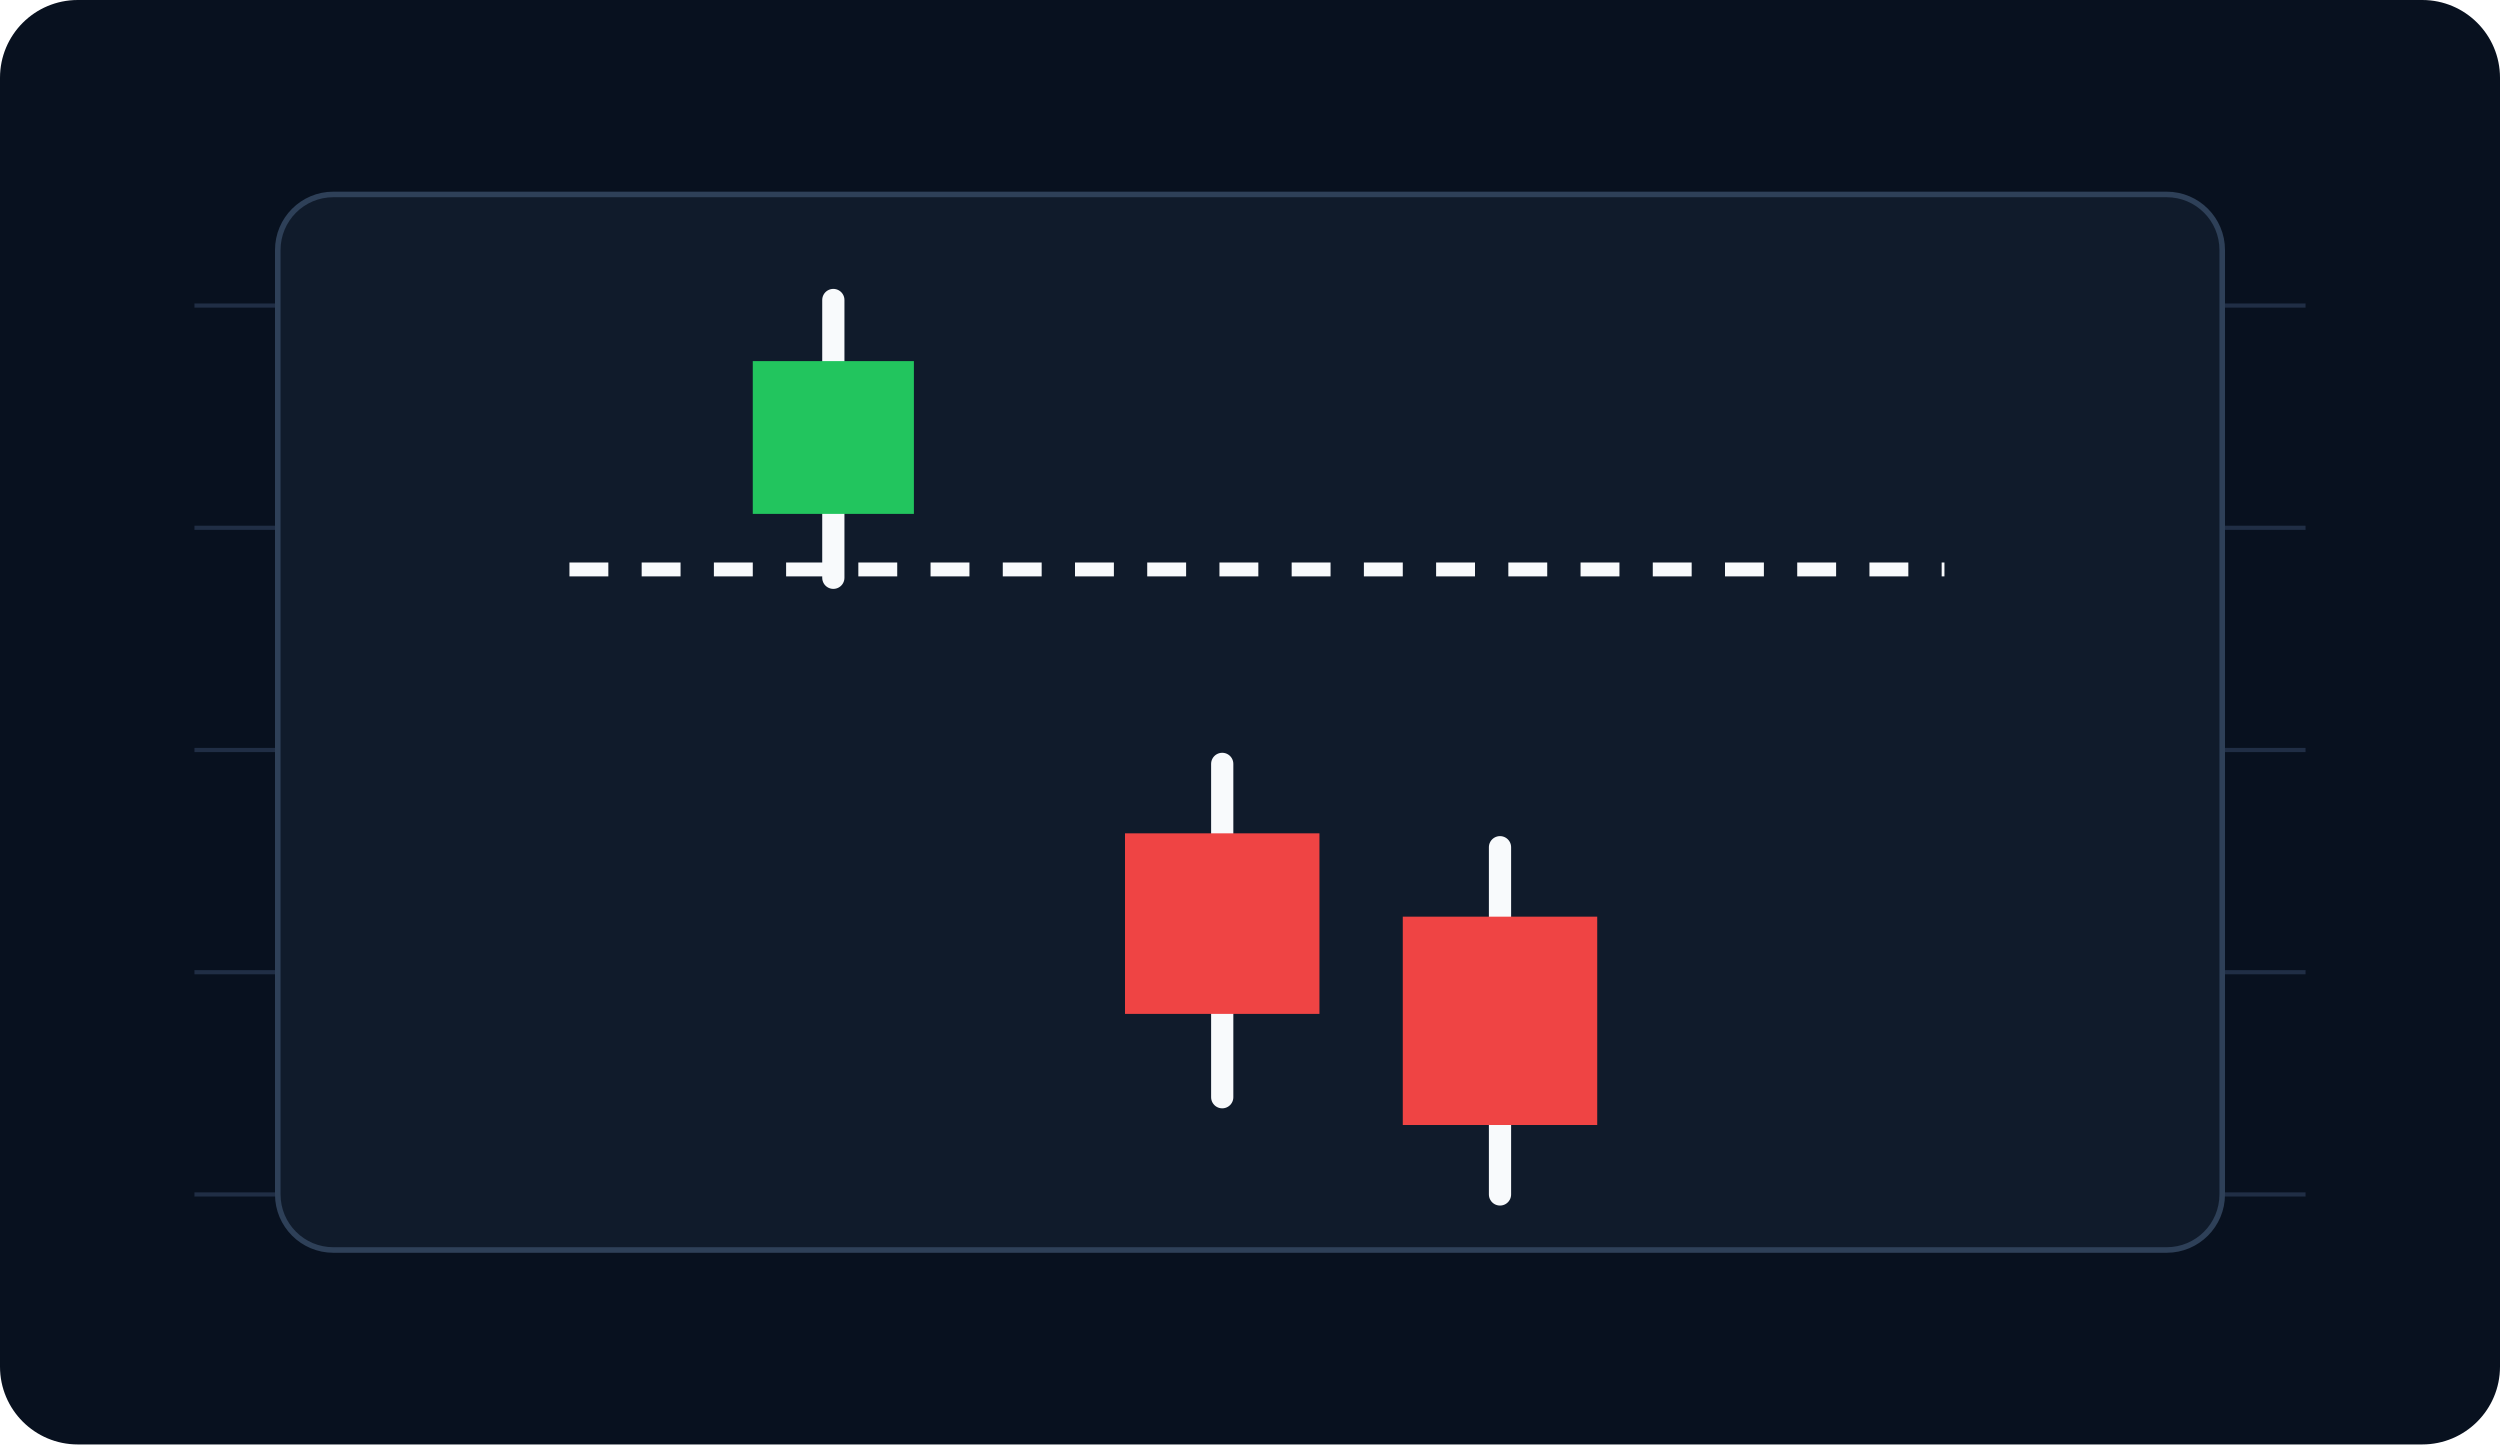
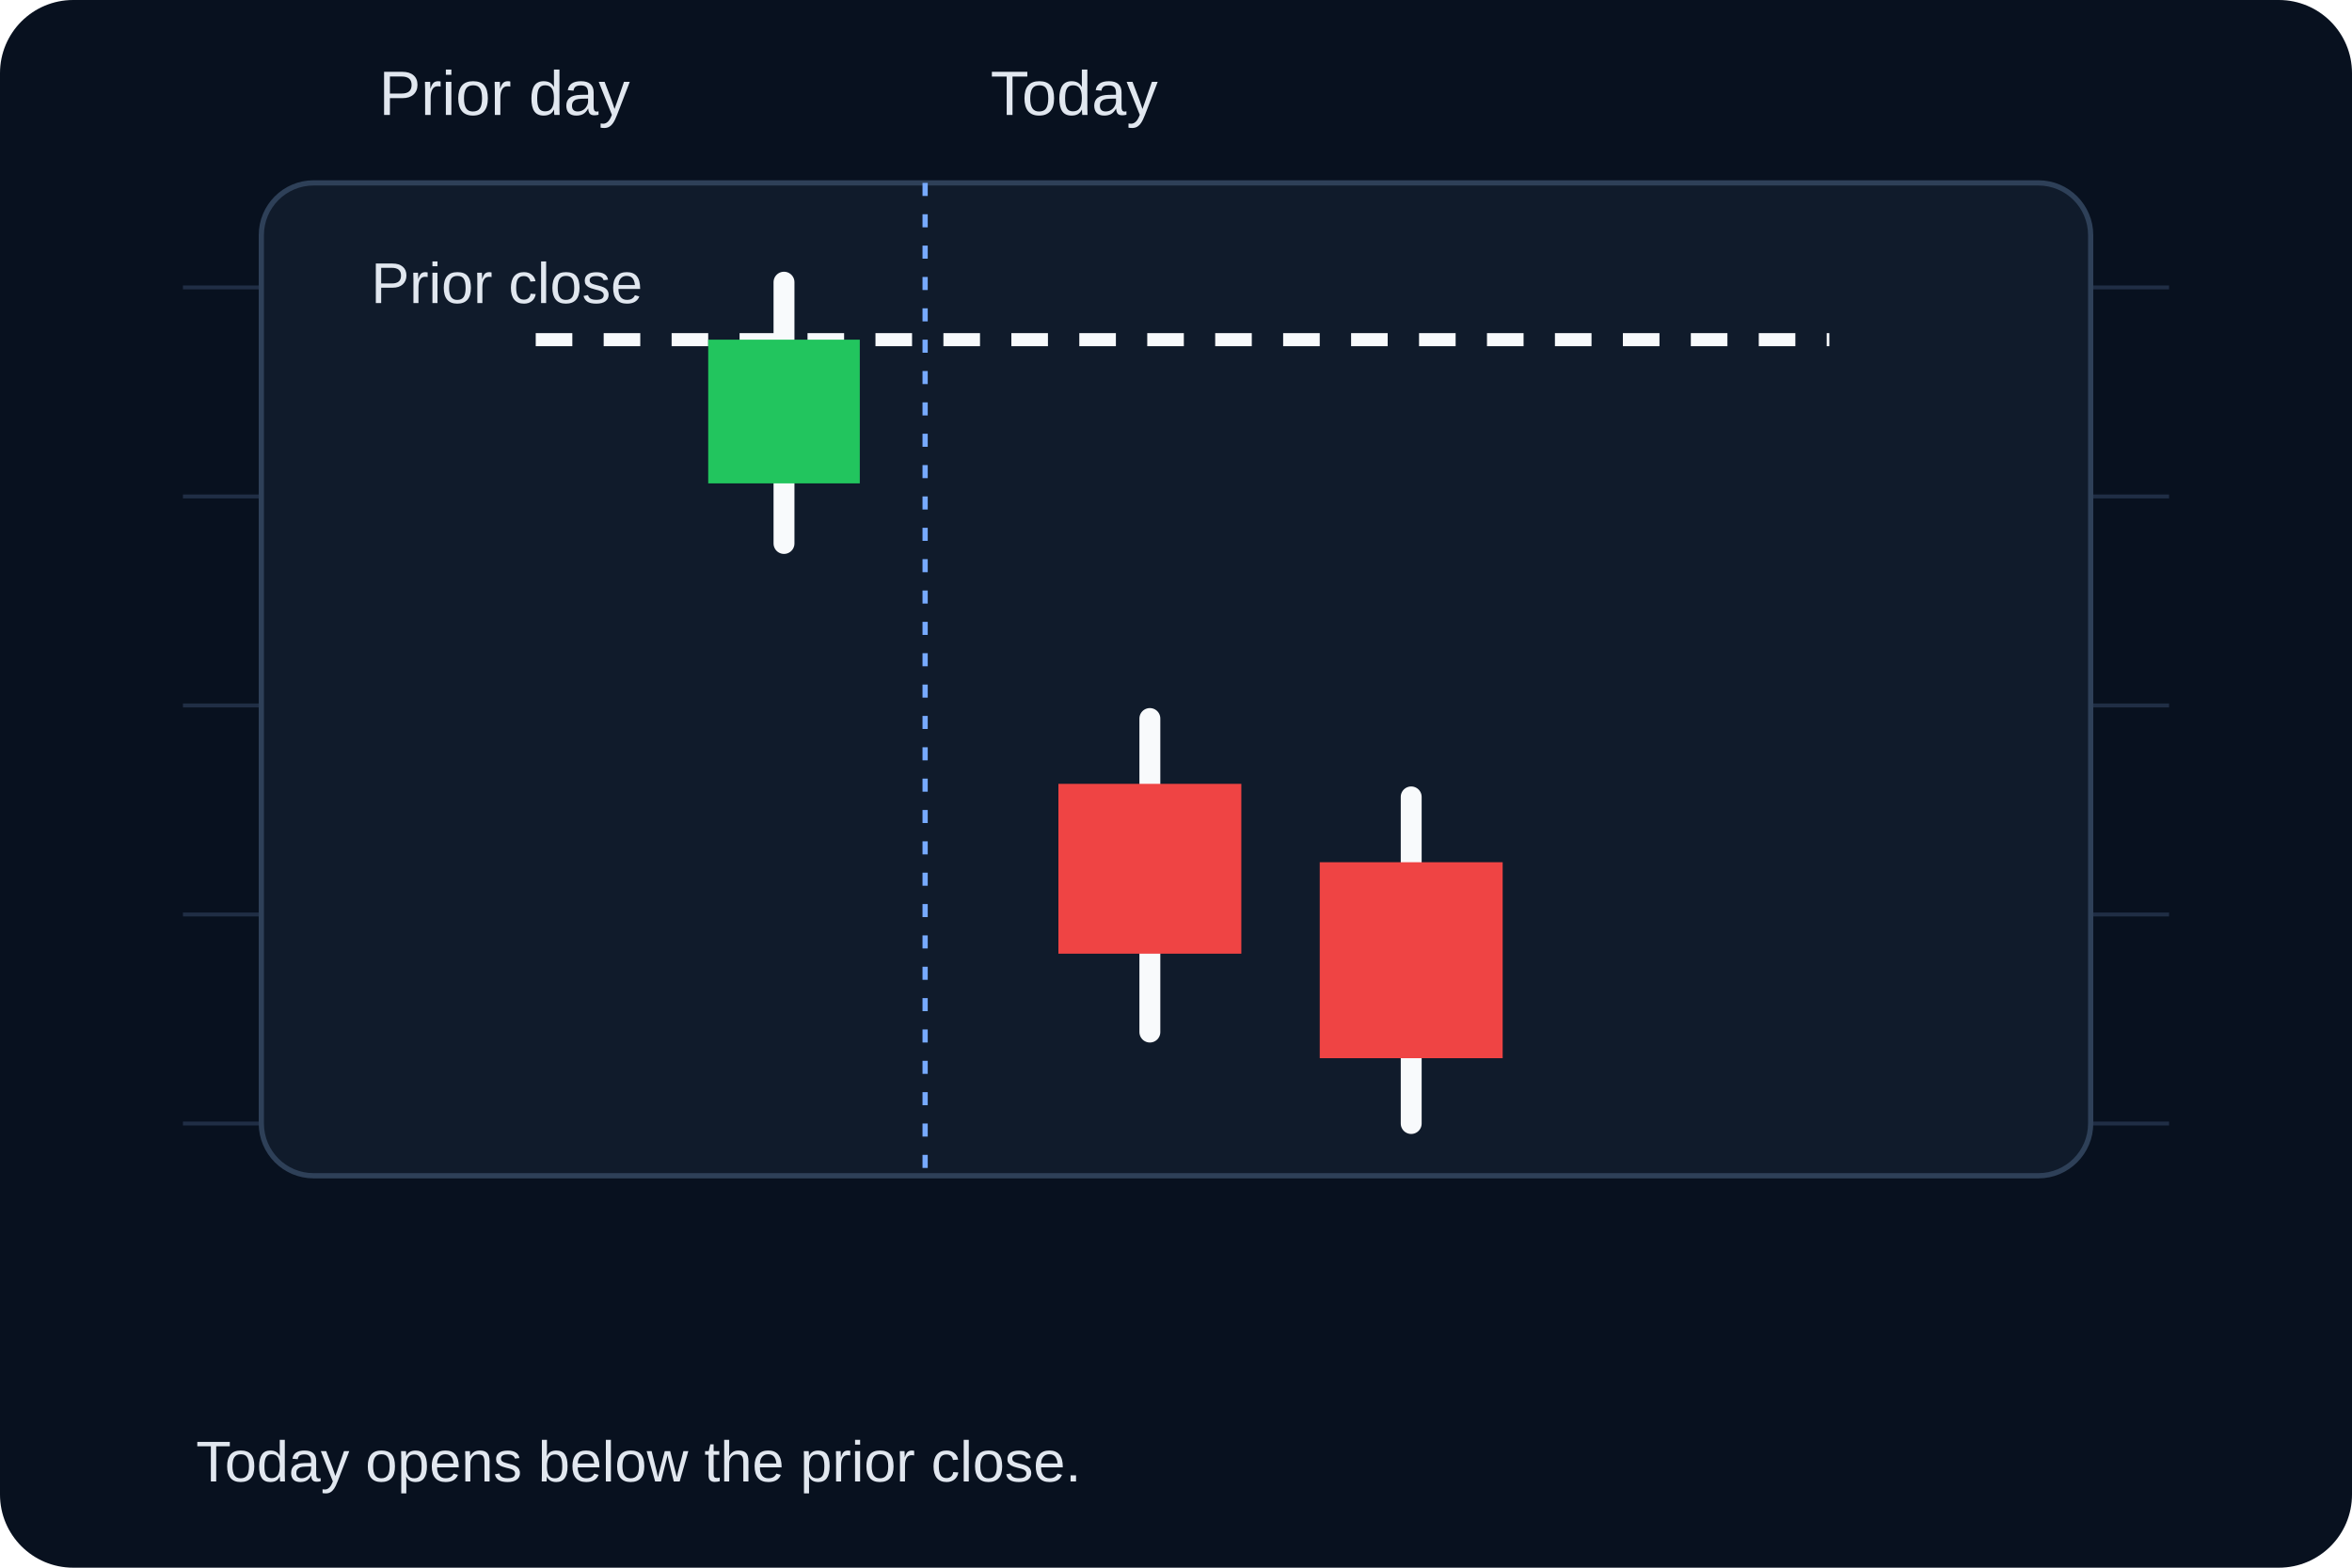
- <svg xmlns="http://www.w3.org/2000/svg" viewBox="0 0 900 520" fill="none">
-   <rect width="900" height="520" rx="28" fill="#08111F" />
+ <svg xmlns="http://www.w3.org/2000/svg" viewBox="0 0 900 600" fill="none">
+   <rect width="900" height="600" rx="28" fill="#08111F" />
  <g stroke="#223149" stroke-width="1.5" opacity="0.9">
    <line x1="70" y1="110" x2="830" y2="110" />
    <line x1="70" y1="190" x2="830" y2="190" />
    <line x1="70" y1="270" x2="830" y2="270" />
    <line x1="70" y1="350" x2="830" y2="350" />
    <line x1="70" y1="430" x2="830" y2="430" />
  </g>
  <rect x="100" y="70" width="700" height="380" rx="20" fill="#101B2B" stroke="#2E4058" stroke-width="2" />
-   <line x1="205" y1="205" x2="700" y2="205" stroke="#F8FAFC" stroke-width="5" stroke-dasharray="14 12" />
+   <line x1="205" y1="130.0" x2="700" y2="130.0" stroke="#F8FAFC" stroke-width="5" stroke-dasharray="14 12" />
  <line x1="300" y1="108" x2="300" y2="208" stroke="#F8FAFC" stroke-width="8" stroke-linecap="round" />
  <rect x="271" y="130" width="58" height="55" fill="#22C55E" />
  <line x1="440" y1="275" x2="440" y2="395" stroke="#F8FAFC" stroke-width="8" stroke-linecap="round" />
  <rect x="405" y="300" width="70" height="65" fill="#EF4444" />
  <line x1="540" y1="305" x2="540" y2="430" stroke="#F8FAFC" stroke-width="8" stroke-linecap="round" />
  <rect x="505" y="330" width="70" height="75" fill="#EF4444" />
+   <text x="142" y="116.0" font-family="Arial, sans-serif" font-size="22" fill="#e1e7ef">Prior close</text>
+   <text x="75" y="567" font-family="Arial, sans-serif" font-size="22" fill="#e1e7ef">Today opens below the prior close.</text>
+   <line x1="354.0" x2="354.0" y1="70" y2="450" stroke="#77aaff" stroke-width="2" stroke-dasharray="5 7" />
+   <text x="145" y="44" font-family="Arial" font-size="24" fill="#e1e7ef">Prior day</text>
+   <text x="379.0" y="44" font-family="Arial" font-size="24" fill="#e1e7ef">Today</text>
</svg>
